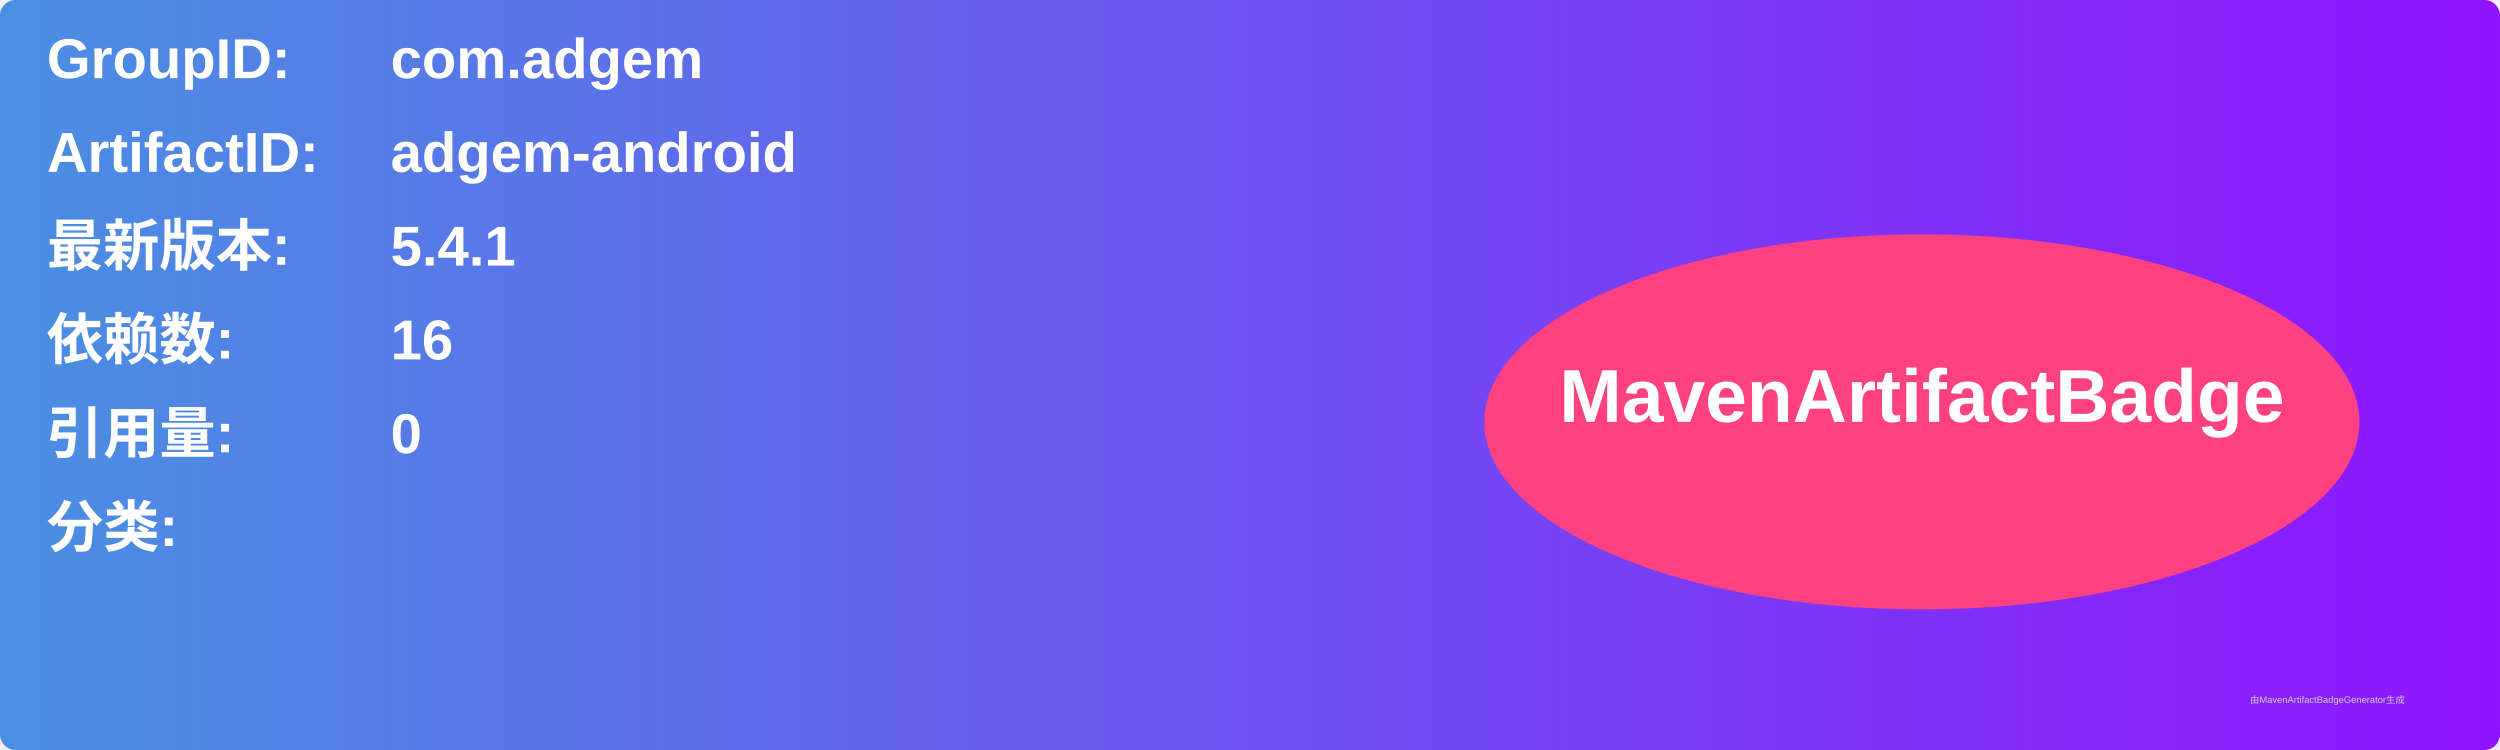
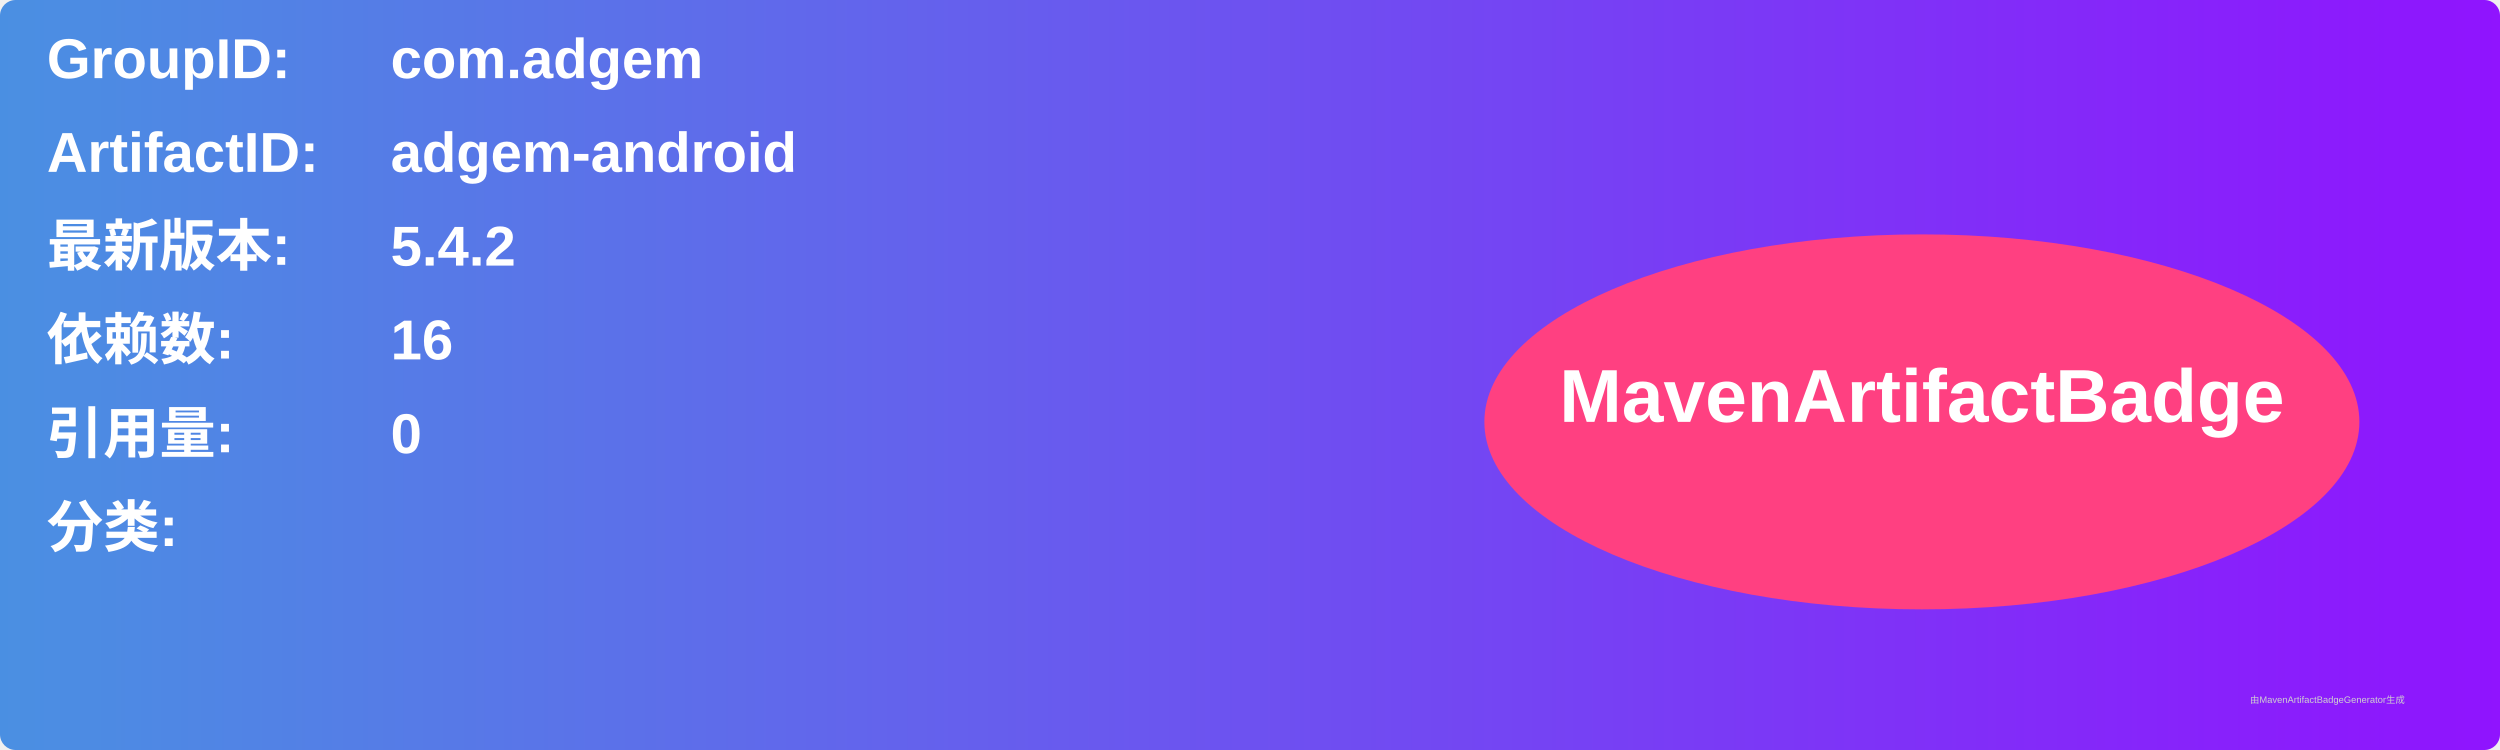
<svg xmlns="http://www.w3.org/2000/svg" width="800" height="240" viewBox="0 0 800 240">
  <linearGradient id="grad" x1="0%" y1="0%" x2="100%" y2="0%">
    <stop offset="0%" stop-color="#4a90e2" />
    <stop offset="100%" stop-color="#9013fe" />
  </linearGradient>
  <rect width="100%" height="100%" rx="5" ry="5" fill="url(#grad)" />
  <g transform="translate(15, 15)">
    <text x="0" y="10" font-family="Arial" font-size="18" fill="white" font-weight="bold" width="260">GroupID:</text>
    <text x="110" y="10" font-family="Arial" font-size="18" fill="white" font-weight="bold" width="460">com.adgem</text>
    <text x="0" y="40" font-family="Arial" font-size="18" fill="white" font-weight="bold" width="260">ArtifactID:</text>
    <text x="110" y="40" font-family="Arial" font-size="18" fill="white" font-weight="bold" width="460">adgem-android</text>
    <text x="0" y="70" font-family="Arial" font-size="18" fill="white" font-weight="bold">最新版本:</text>
    <text x="110" y="70" font-family="Arial" font-size="18" fill="white" font-weight="bold">
-       <tspan font-weight="bold">5.4.1</tspan>
+       <tspan font-weight="bold">5.4.2</tspan>
    </text>
    <text x="0" y="100" font-family="Arial" font-size="18" fill="white" font-weight="bold">依赖数: </text>
    <text x="110" y="100" font-family="Arial" font-size="18" fill="white">
      <tspan font-weight="bold">16</tspan>
    </text>
    <text x="0" y="130" font-family="Arial" font-size="18" fill="white" font-weight="bold">引用量: </text>
    <text x="110" y="130" font-family="Arial" font-size="18" fill="white">
      <tspan font-weight="bold">0</tspan>
    </text>
    <text x="0" y="160" font-family="Arial" font-size="18" fill="white" font-weight="bold">分类:</text>
    <text x="10" y="190" font-family="Arial" font-size="10" fill="white">
      <tspan font-weight="bold" />
    </text>
    <ellipse cx="600" cy="120" rx="140" ry="60" fill="#ff4081" />
    <text x="600" y="120" text-anchor="middle" font-family="Arial" font-size="24" fill="white" font-weight="bold">MavenArtifactBadge</text>
  </g>
  <text x="720" y="225" font-family="Arial" font-size="3" fill="#d0d0d0">由MavenArtifactBadgeGenerator生成</text>
</svg>
